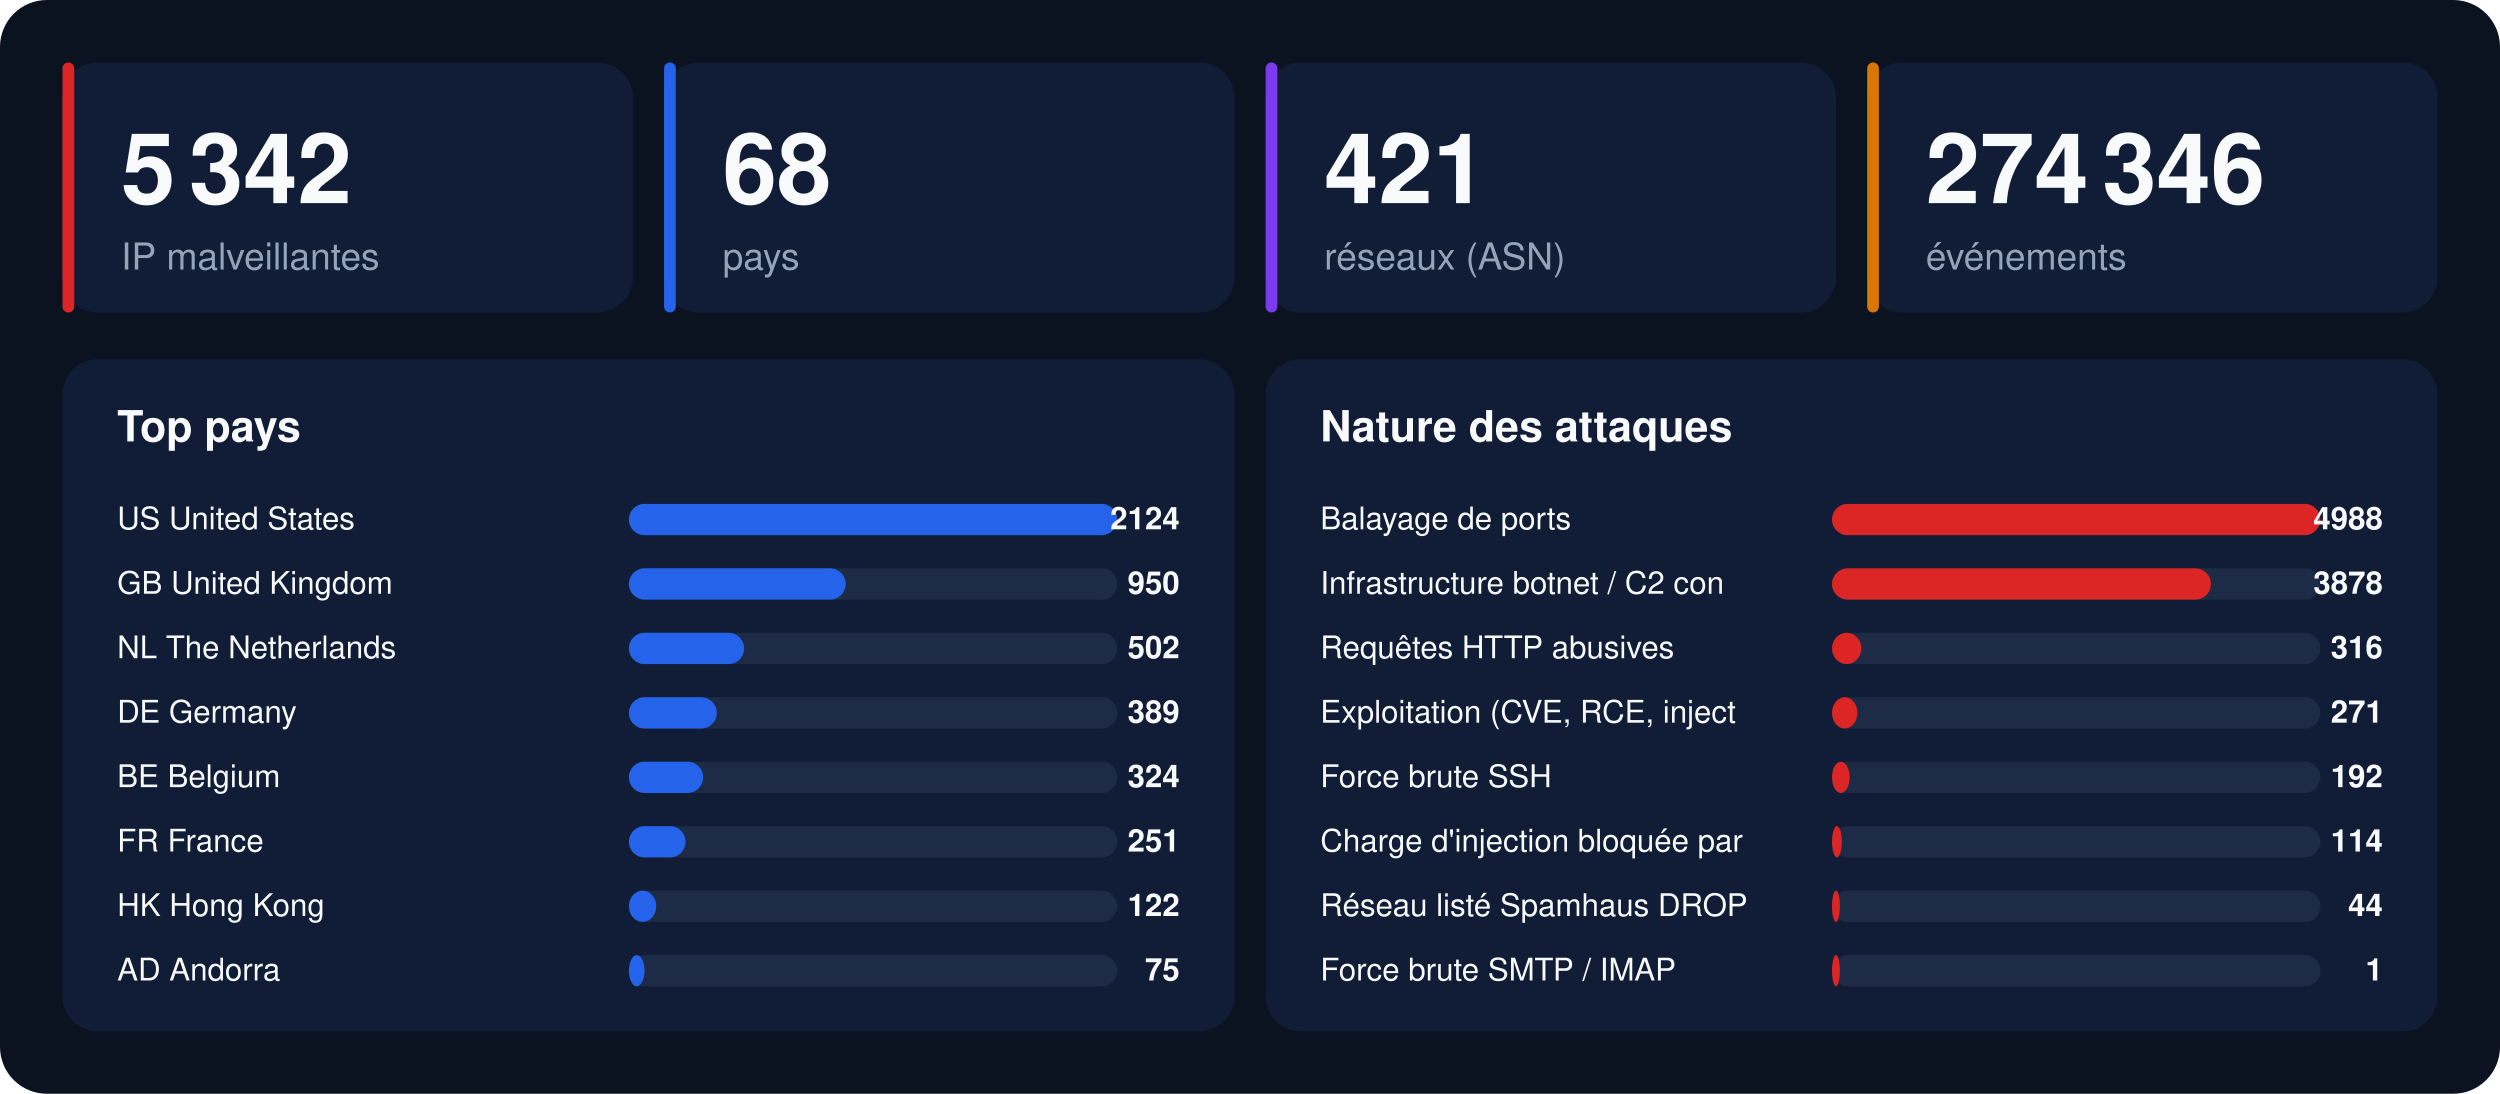
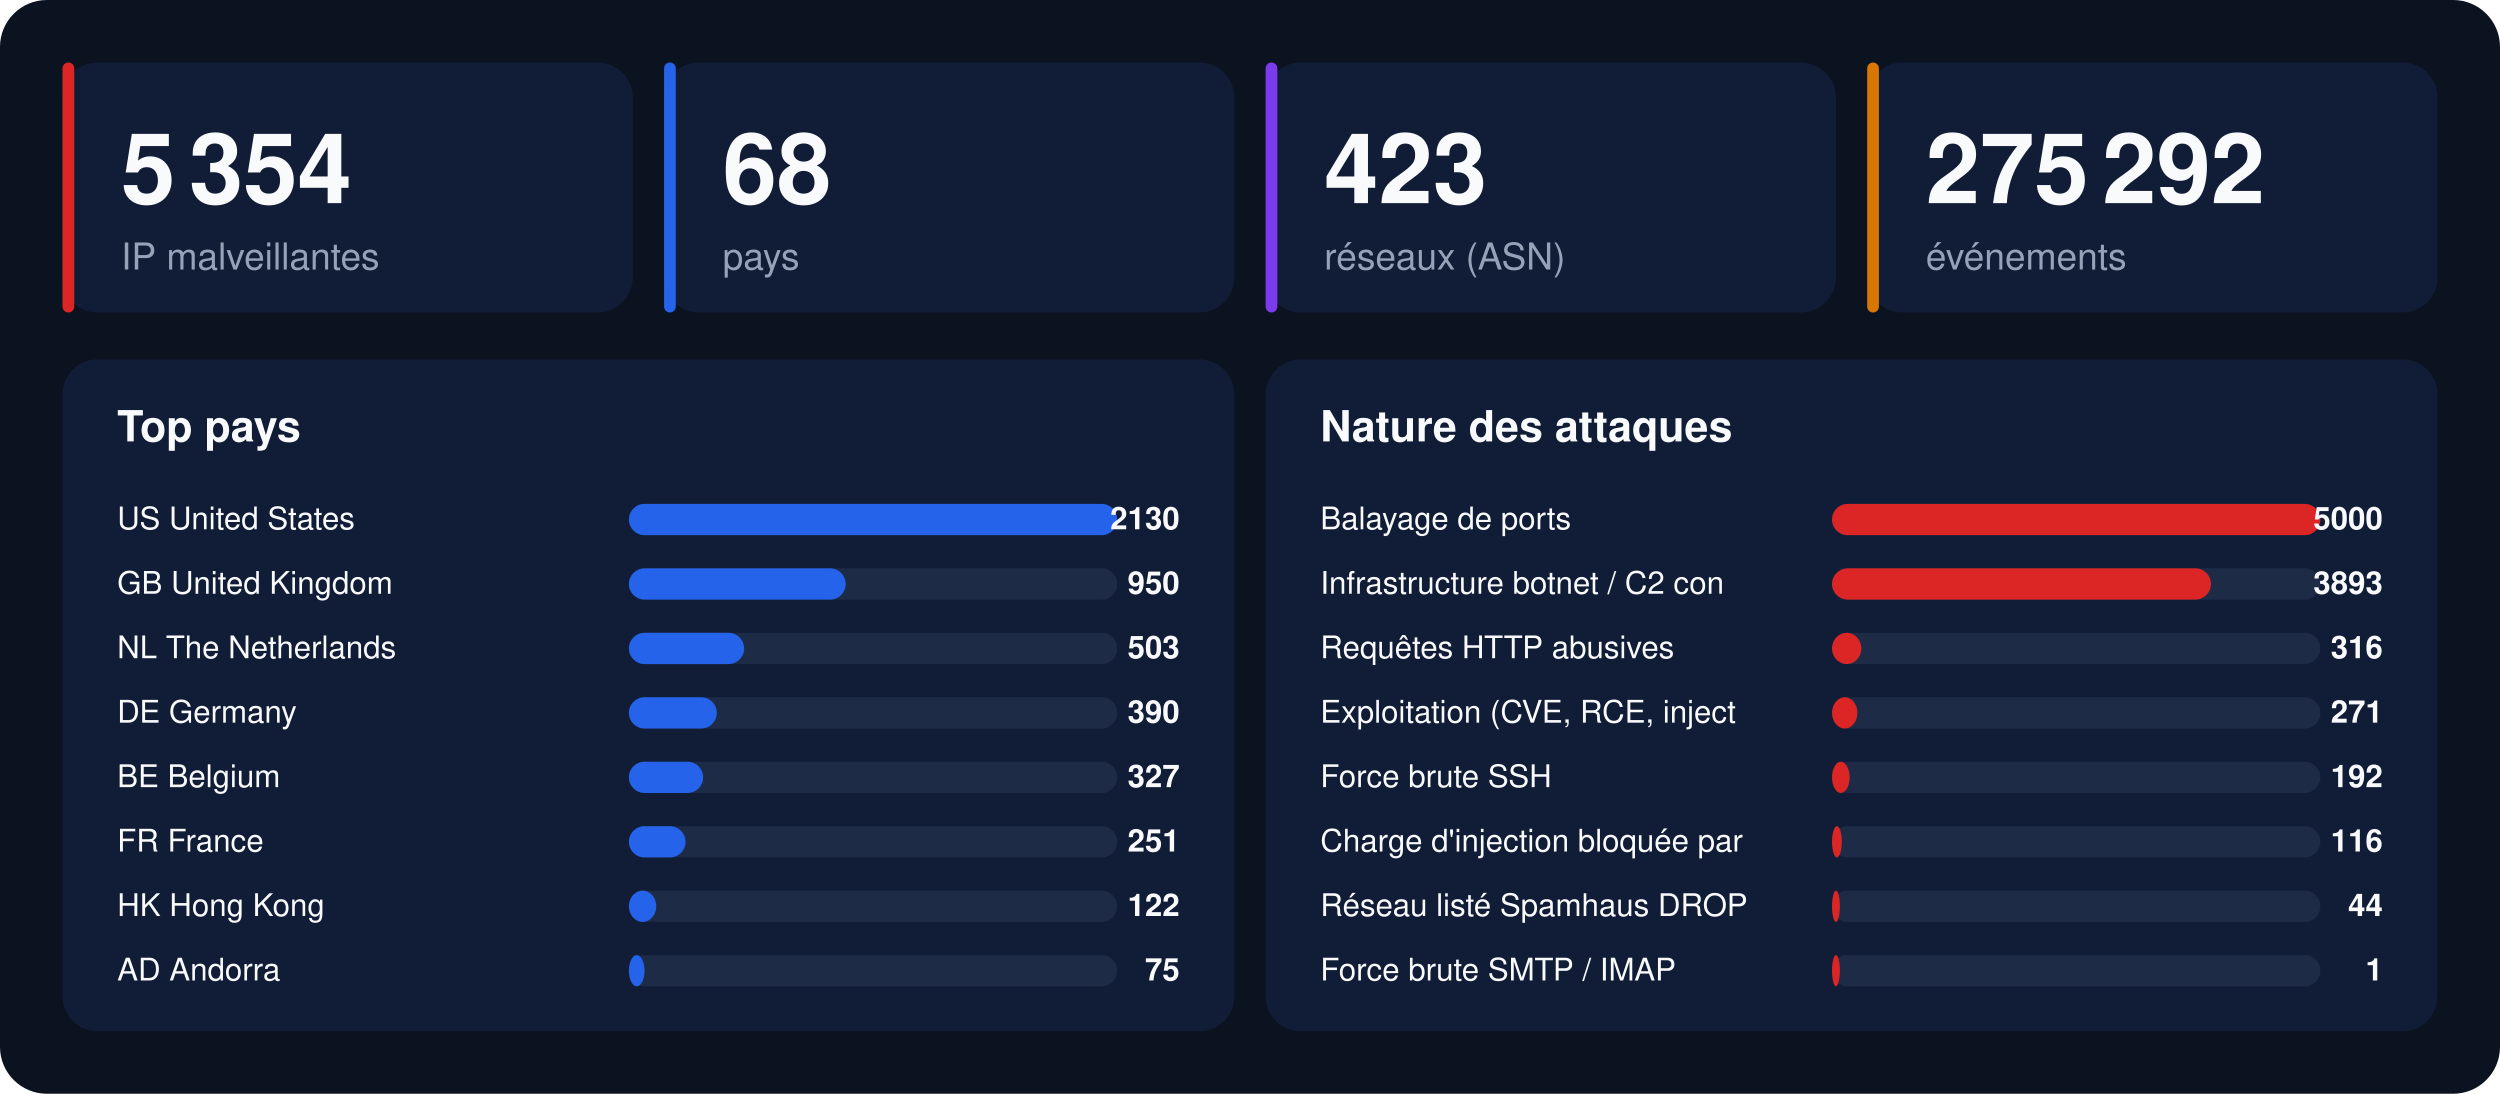
<svg xmlns="http://www.w3.org/2000/svg" width="1280" height="560" viewBox="0 0 1280 560" font-family="-apple-system,BlinkMacSystemFont,'Segoe UI',Helvetica,Arial,sans-serif">
  <rect width="1280" height="560" rx="24" fill="#0b1220" />
  <rect x="32" y="32" width="292" height="128" rx="18" fill="#111d36" />
  <rect x="32" y="32" width="6" height="128" rx="3" fill="#dc2626" />
-   <text x="62" y="104" font-size="50" font-weight="800" fill="#f8fafc">5 342</text>
+   <text x="62" y="104" font-size="50" font-weight="800" fill="#f8fafc">5 354</text>
  <text x="62" y="138" font-size="19" fill="#94a3b8">IP malveillantes</text>
  <rect x="340" y="32" width="292" height="128" rx="18" fill="#111d36" />
  <rect x="340" y="32" width="6" height="128" rx="3" fill="#2563eb" />
  <text x="370" y="104" font-size="50" font-weight="800" fill="#f8fafc">68</text>
  <text x="370" y="138" font-size="19" fill="#94a3b8">pays</text>
  <rect x="648" y="32" width="292" height="128" rx="18" fill="#111d36" />
  <rect x="648" y="32" width="6" height="128" rx="3" fill="#7c3aed" />
-   <text x="678" y="104" font-size="50" font-weight="800" fill="#f8fafc">421</text>
+   <text x="678" y="104" font-size="50" font-weight="800" fill="#f8fafc">423</text>
  <text x="678" y="138" font-size="19" fill="#94a3b8">réseaux (ASN)</text>
  <rect x="956" y="32" width="292" height="128" rx="18" fill="#111d36" />
  <rect x="956" y="32" width="6" height="128" rx="3" fill="#d97706" />
-   <text x="986" y="104" font-size="50" font-weight="800" fill="#f8fafc">274 346</text>
+   <text x="986" y="104" font-size="50" font-weight="800" fill="#f8fafc">275 292</text>
  <text x="986" y="138" font-size="19" fill="#94a3b8">événements</text>
  <rect x="32" y="184" width="600" height="344" rx="18" fill="#111d36" />
  <text x="60" y="226" font-size="22" font-weight="700" fill="#f8fafc">Top pays</text>
  <text x="60" y="271" font-size="16" fill="#f8fafc">US  United States</text>
  <rect x="322" y="258" width="250" height="16" rx="8" fill="#1e2b47" />
  <rect x="322" y="258" width="250" height="16" rx="8" fill="#2563eb" />
-   <text x="604" y="271" font-size="16" font-weight="700" text-anchor="end" fill="#f8fafc">2124</text>
+   <text x="604" y="271" font-size="16" font-weight="700" text-anchor="end" fill="#f8fafc">2130</text>
  <text x="60" y="304" font-size="16" fill="#f8fafc">GB  United Kingdom</text>
  <rect x="322" y="291" width="250" height="16" rx="8" fill="#1e2b47" />
  <rect x="322" y="291" width="111" height="16" rx="8" fill="#2563eb" />
  <text x="604" y="304" font-size="16" font-weight="700" text-anchor="end" fill="#f8fafc">950</text>
  <text x="60" y="337" font-size="16" fill="#f8fafc">NL  The Netherlands</text>
  <rect x="322" y="324" width="250" height="16" rx="8" fill="#1e2b47" />
  <rect x="322" y="324" width="59" height="16" rx="8" fill="#2563eb" />
-   <text x="604" y="337" font-size="16" font-weight="700" text-anchor="end" fill="#f8fafc">502</text>
+   <text x="604" y="337" font-size="16" font-weight="700" text-anchor="end" fill="#f8fafc">503</text>
  <text x="60" y="370" font-size="16" fill="#f8fafc">DE  Germany</text>
  <rect x="322" y="357" width="250" height="16" rx="8" fill="#1e2b47" />
  <rect x="322" y="357" width="45" height="16" rx="8" fill="#2563eb" />
-   <text x="604" y="370" font-size="16" font-weight="700" text-anchor="end" fill="#f8fafc">389</text>
+   <text x="604" y="370" font-size="16" font-weight="700" text-anchor="end" fill="#f8fafc">390</text>
  <text x="60" y="403" font-size="16" fill="#f8fafc">BE  Belgium</text>
  <rect x="322" y="390" width="250" height="16" rx="8" fill="#1e2b47" />
  <rect x="322" y="390" width="38" height="16" rx="8" fill="#2563eb" />
-   <text x="604" y="403" font-size="16" font-weight="700" text-anchor="end" fill="#f8fafc">324</text>
+   <text x="604" y="403" font-size="16" font-weight="700" text-anchor="end" fill="#f8fafc">327</text>
  <text x="60" y="436" font-size="16" fill="#f8fafc">FR  France</text>
  <rect x="322" y="423" width="250" height="16" rx="8" fill="#1e2b47" />
  <rect x="322" y="423" width="29" height="16" rx="8" fill="#2563eb" />
  <text x="604" y="436" font-size="16" font-weight="700" text-anchor="end" fill="#f8fafc">251</text>
  <text x="60" y="469" font-size="16" fill="#f8fafc">HK  Hong Kong</text>
  <rect x="322" y="456" width="250" height="16" rx="8" fill="#1e2b47" />
  <rect x="322" y="456" width="14" height="16" rx="8" fill="#2563eb" />
  <text x="604" y="469" font-size="16" font-weight="700" text-anchor="end" fill="#f8fafc">122</text>
  <text x="60" y="502" font-size="16" fill="#f8fafc">AD  Andorra</text>
  <rect x="322" y="489" width="250" height="16" rx="8" fill="#1e2b47" />
  <rect x="322" y="489" width="8" height="16" rx="8" fill="#2563eb" />
  <text x="604" y="502" font-size="16" font-weight="700" text-anchor="end" fill="#f8fafc">75</text>
  <rect x="648" y="184" width="600" height="344" rx="18" fill="#111d36" />
  <text x="676" y="226" font-size="22" font-weight="700" fill="#f8fafc">Nature des attaques</text>
  <text x="676" y="271" font-size="16" fill="#f8fafc">Balayage de ports</text>
  <rect x="938" y="258" width="250" height="16" rx="8" fill="#1e2b47" />
  <rect x="938" y="258" width="250" height="16" rx="8" fill="#dc2626" />
-   <text x="1220" y="271" font-size="16" font-weight="700" text-anchor="end" fill="#f8fafc">4988</text>
+   <text x="1220" y="271" font-size="16" font-weight="700" text-anchor="end" fill="#f8fafc">5000</text>
  <text x="676" y="304" font-size="16" fill="#f8fafc">Infrastructure botnet / C2 con</text>
  <rect x="938" y="291" width="250" height="16" rx="8" fill="#1e2b47" />
  <rect x="938" y="291" width="194" height="16" rx="8" fill="#dc2626" />
-   <text x="1220" y="304" font-size="16" font-weight="700" text-anchor="end" fill="#f8fafc">3878</text>
+   <text x="1220" y="304" font-size="16" font-weight="700" text-anchor="end" fill="#f8fafc">3893</text>
  <text x="676" y="337" font-size="16" fill="#f8fafc">Requêtes HTTP abusives</text>
  <rect x="938" y="324" width="250" height="16" rx="8" fill="#1e2b47" />
  <rect x="938" y="324" width="15" height="16" rx="8" fill="#dc2626" />
  <text x="1220" y="337" font-size="16" font-weight="700" text-anchor="end" fill="#f8fafc">316</text>
  <text x="676" y="370" font-size="16" fill="#f8fafc">Exploitation (CVE, RCE, inject</text>
  <rect x="938" y="357" width="250" height="16" rx="8" fill="#1e2b47" />
  <rect x="938" y="357" width="13" height="16" rx="8" fill="#dc2626" />
  <text x="1220" y="370" font-size="16" font-weight="700" text-anchor="end" fill="#f8fafc">271</text>
  <text x="676" y="403" font-size="16" fill="#f8fafc">Force brute SSH</text>
  <rect x="938" y="390" width="250" height="16" rx="8" fill="#1e2b47" />
  <rect x="938" y="390" width="9" height="16" rx="8" fill="#dc2626" />
  <text x="1220" y="403" font-size="16" font-weight="700" text-anchor="end" fill="#f8fafc">192</text>
  <text x="676" y="436" font-size="16" fill="#f8fafc">Charge d'injection bloquée par</text>
  <rect x="938" y="423" width="250" height="16" rx="8" fill="#1e2b47" />
  <rect x="938" y="423" width="5" height="16" rx="8" fill="#dc2626" />
-   <text x="1220" y="436" font-size="16" font-weight="700" text-anchor="end" fill="#f8fafc">114</text>
+   <text x="1220" y="436" font-size="16" font-weight="700" text-anchor="end" fill="#f8fafc">116</text>
  <text x="676" y="469" font-size="16" fill="#f8fafc">Réseau listé Spamhaus DROP</text>
  <rect x="938" y="456" width="250" height="16" rx="8" fill="#1e2b47" />
  <rect x="938" y="456" width="4" height="16" rx="8" fill="#dc2626" />
  <text x="1220" y="469" font-size="16" font-weight="700" text-anchor="end" fill="#f8fafc">44</text>
  <text x="676" y="502" font-size="16" fill="#f8fafc">Force brute SMTP / IMAP</text>
  <rect x="938" y="489" width="250" height="16" rx="8" fill="#1e2b47" />
  <rect x="938" y="489" width="4" height="16" rx="8" fill="#dc2626" />
  <text x="1220" y="502" font-size="16" font-weight="700" text-anchor="end" fill="#f8fafc">1</text>
</svg>
